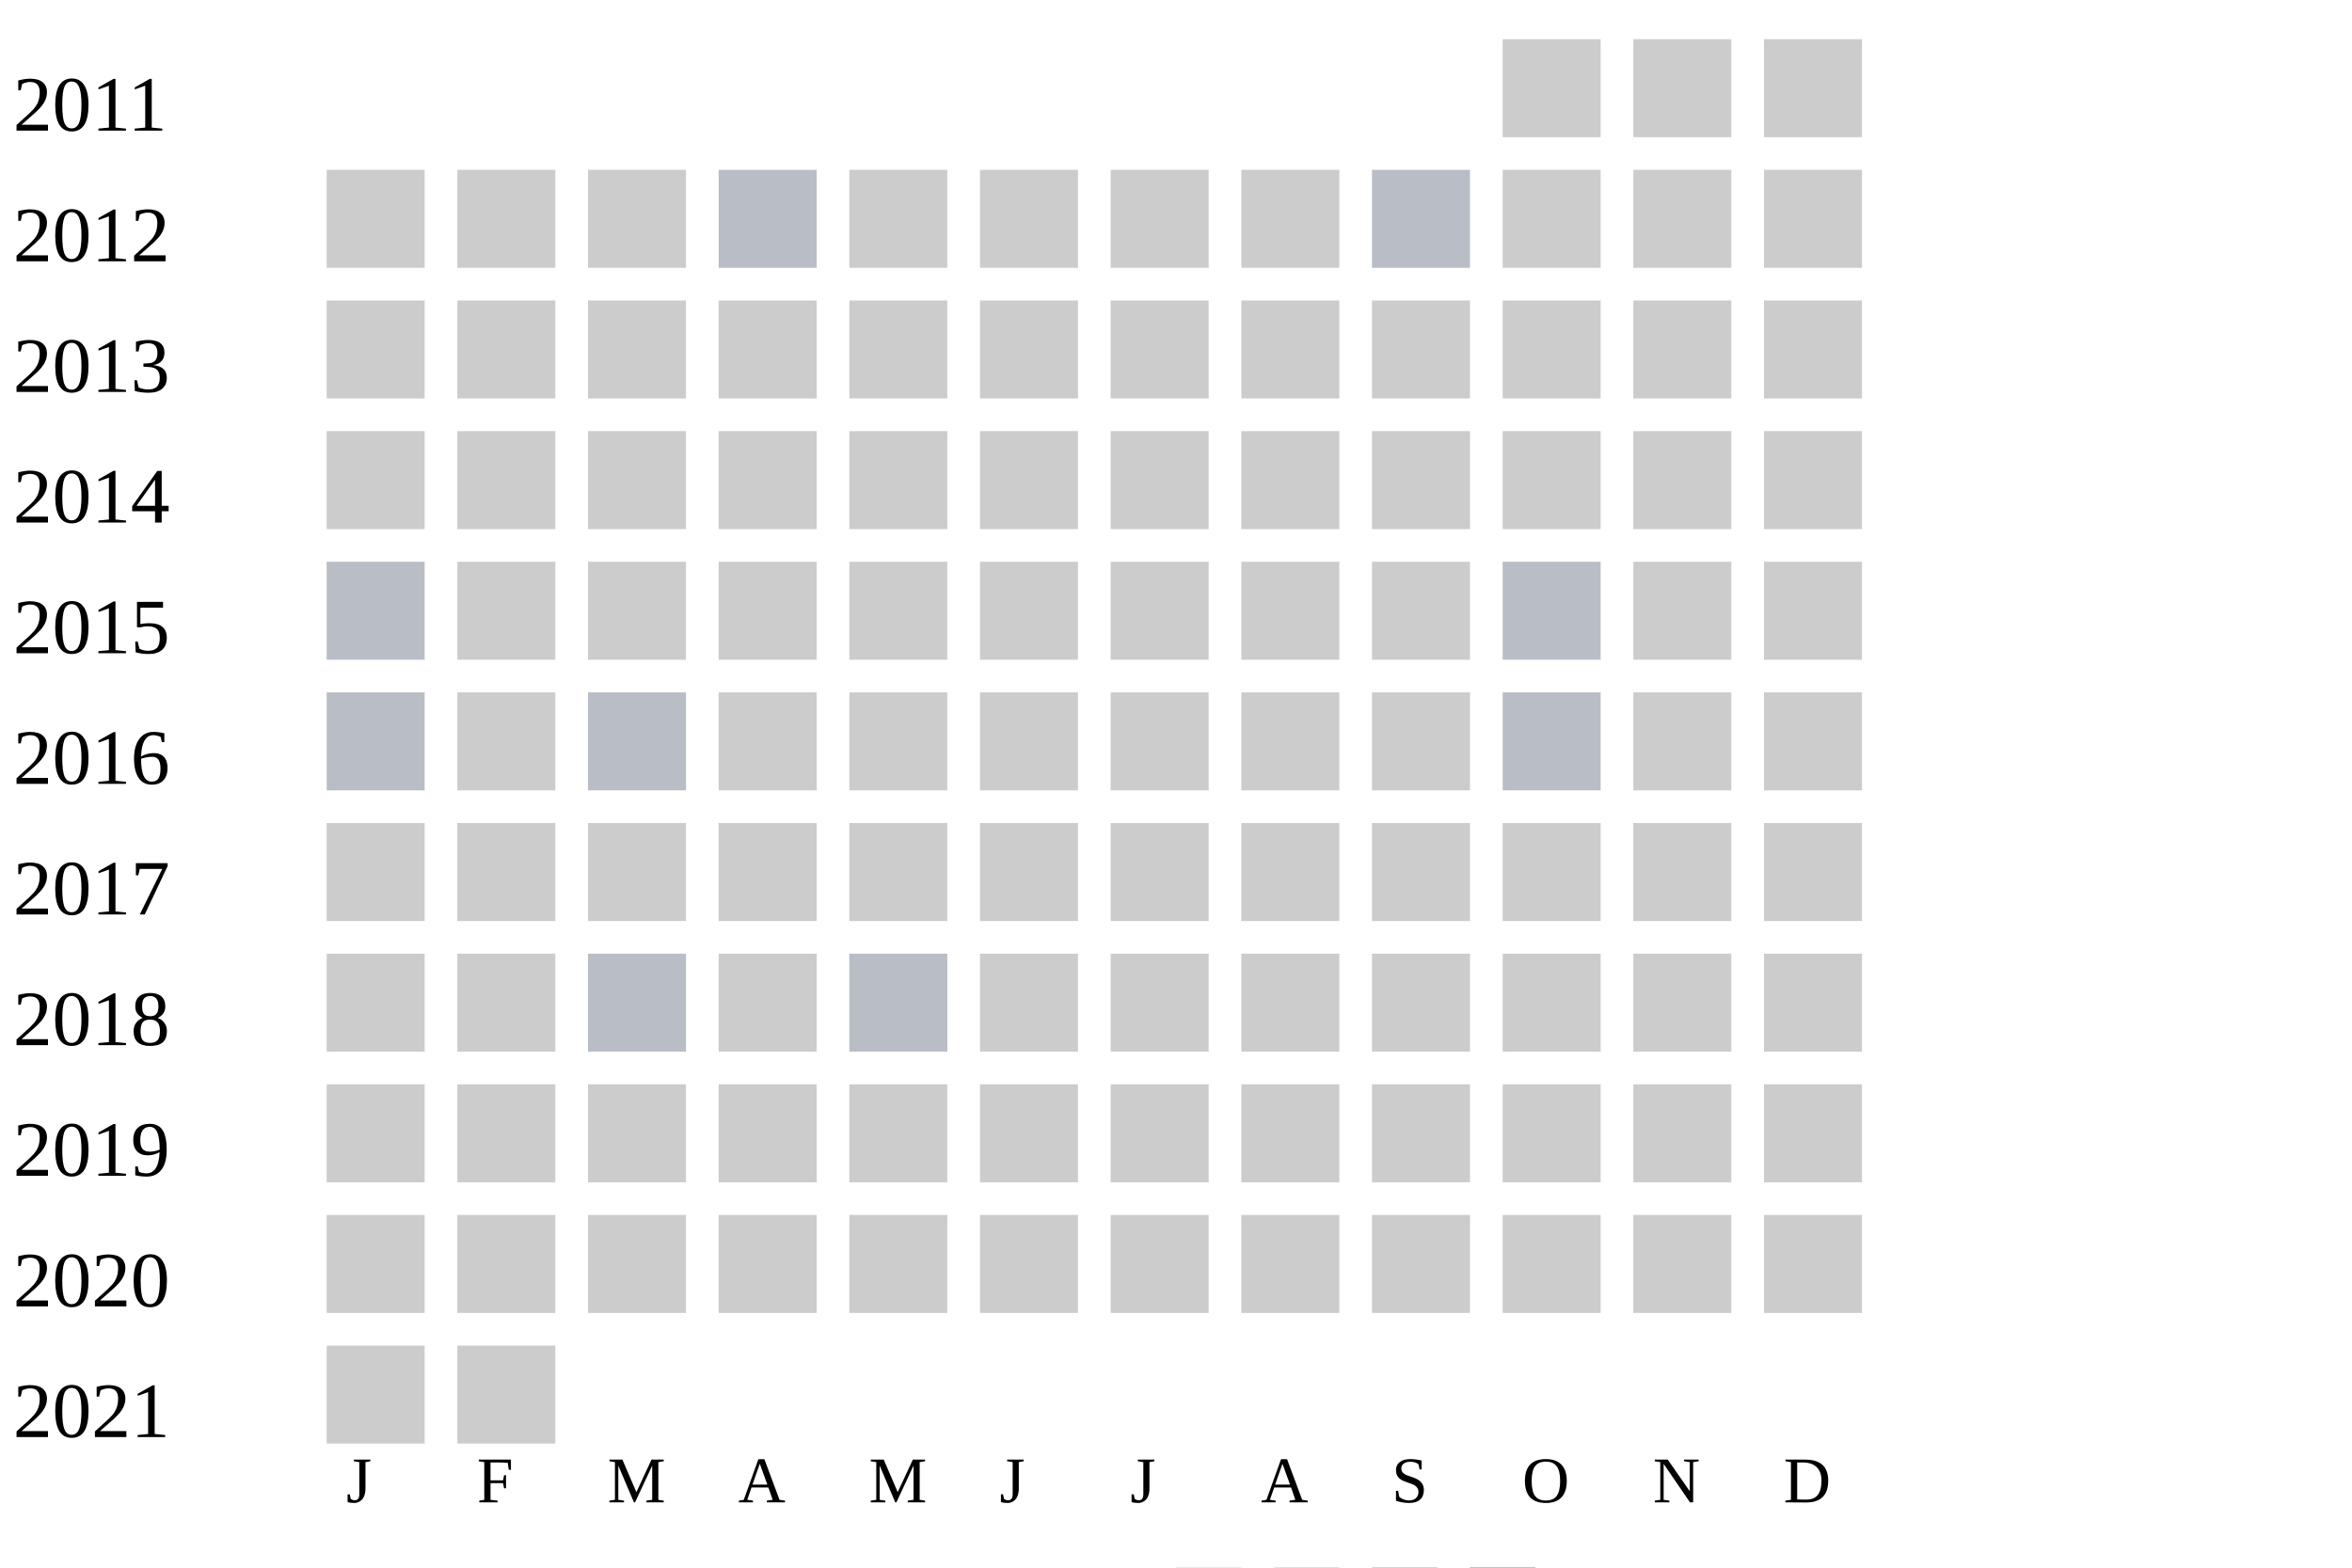
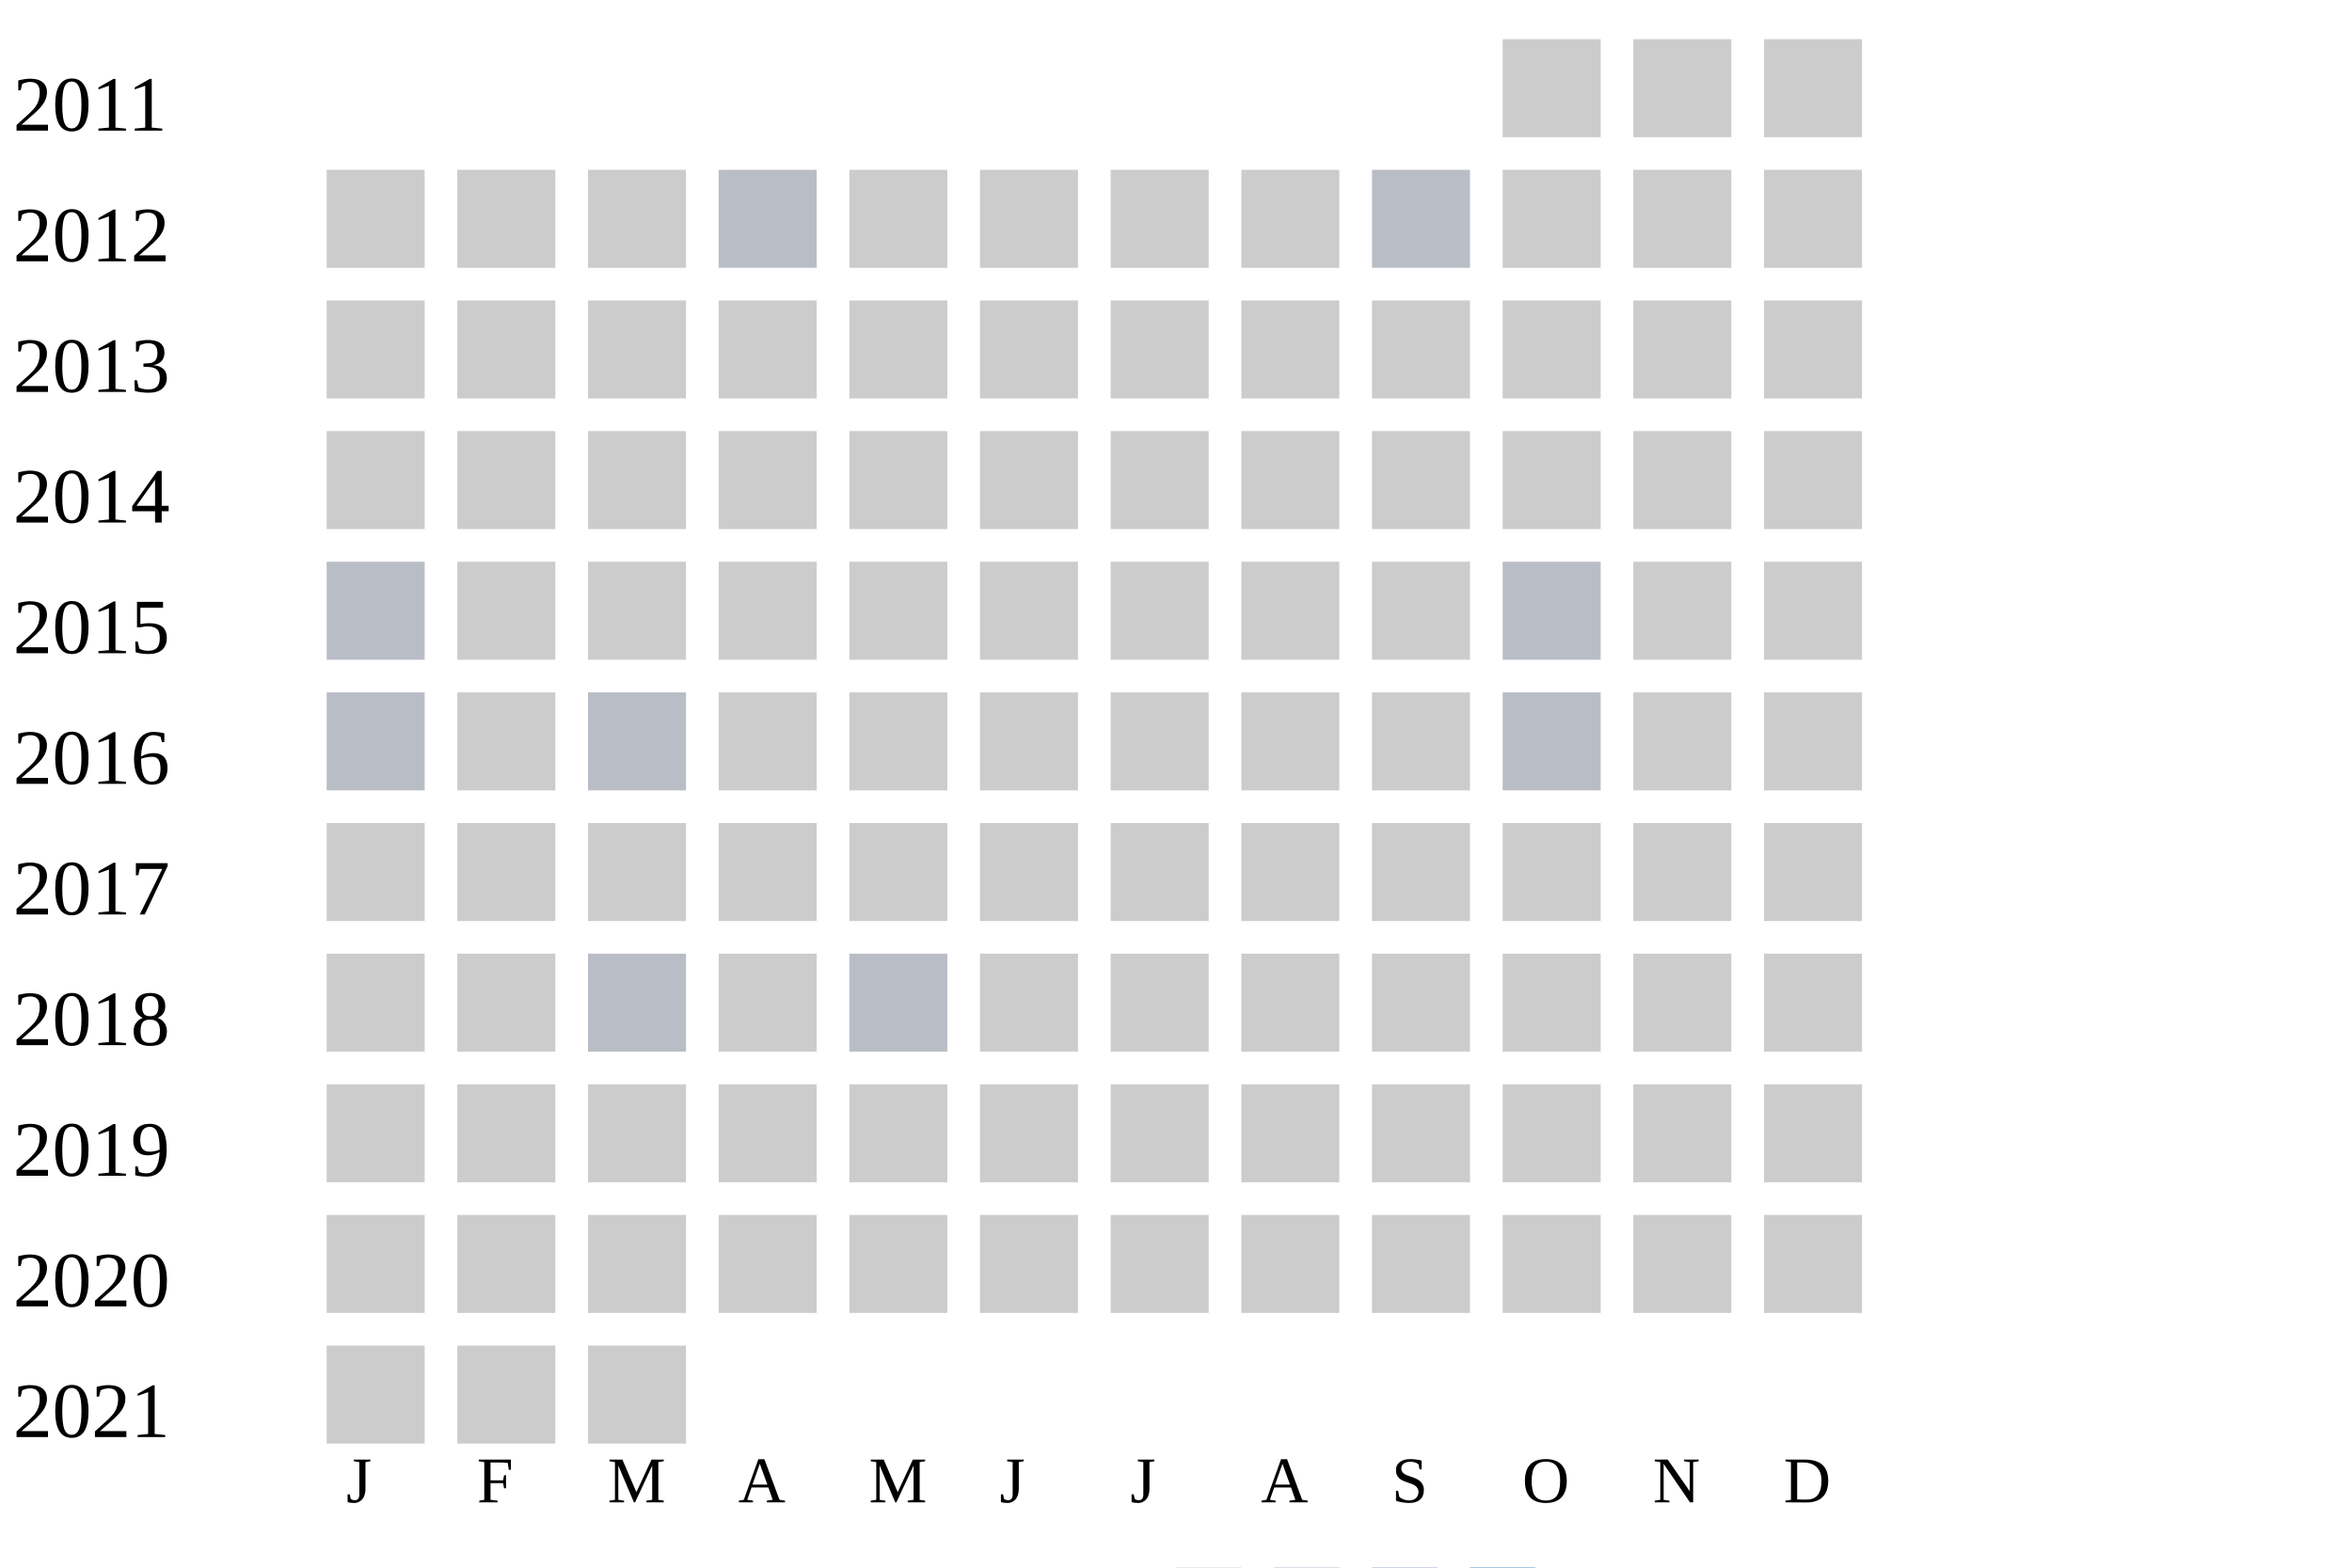
<svg xmlns="http://www.w3.org/2000/svg" width="360" height="240">
  <g transform="translate(0 0)">
    <text x="2" y="20">2011</text>
    <rect x="230" y="6" width="15" height="15" fill="#cccccc" />
    <rect x="250" y="6" width="15" height="15" fill="#cccccc" />
    <rect x="270" y="6" width="15" height="15" fill="#cccccc" />
  </g>
  <g transform="translate(0 20)">
    <text x="2" y="20">2012</text>
    <rect x="50" y="6" width="15" height="15" fill="#cccccc" />
    <rect x="70" y="6" width="15" height="15" fill="#cccccc" />
    <rect x="90" y="6" width="15" height="15" fill="#cccccc" />
    <rect x="110" y="6" width="15" height="15" fill="#b9bdc6" />
    <rect x="130" y="6" width="15" height="15" fill="#cccccc" />
    <rect x="150" y="6" width="15" height="15" fill="#cccccc" />
    <rect x="170" y="6" width="15" height="15" fill="#cccccc" />
    <rect x="190" y="6" width="15" height="15" fill="#cccccc" />
    <rect x="210" y="6" width="15" height="15" fill="#b9bdc6" />
    <rect x="230" y="6" width="15" height="15" fill="#cccccc" />
    <rect x="250" y="6" width="15" height="15" fill="#cccccc" />
    <rect x="270" y="6" width="15" height="15" fill="#cccccc" />
  </g>
  <g transform="translate(0 40)">
    <text x="2" y="20">2013</text>
    <rect x="50" y="6" width="15" height="15" fill="#cccccc" />
    <rect x="70" y="6" width="15" height="15" fill="#cccccc" />
    <rect x="90" y="6" width="15" height="15" fill="#cccccc" />
    <rect x="110" y="6" width="15" height="15" fill="#cccccc" />
    <rect x="130" y="6" width="15" height="15" fill="#cccccc" />
    <rect x="150" y="6" width="15" height="15" fill="#cccccc" />
    <rect x="170" y="6" width="15" height="15" fill="#cccccc" />
    <rect x="190" y="6" width="15" height="15" fill="#cccccc" />
    <rect x="210" y="6" width="15" height="15" fill="#cccccc" />
    <rect x="230" y="6" width="15" height="15" fill="#cccccc" />
    <rect x="250" y="6" width="15" height="15" fill="#cccccc" />
    <rect x="270" y="6" width="15" height="15" fill="#cccccc" />
  </g>
  <g transform="translate(0 60)">
    <text x="2" y="20">2014</text>
    <rect x="50" y="6" width="15" height="15" fill="#cccccc" />
    <rect x="70" y="6" width="15" height="15" fill="#cccccc" />
    <rect x="90" y="6" width="15" height="15" fill="#cccccc" />
    <rect x="110" y="6" width="15" height="15" fill="#cccccc" />
    <rect x="130" y="6" width="15" height="15" fill="#cccccc" />
    <rect x="150" y="6" width="15" height="15" fill="#cccccc" />
    <rect x="170" y="6" width="15" height="15" fill="#cccccc" />
    <rect x="190" y="6" width="15" height="15" fill="#cccccc" />
    <rect x="210" y="6" width="15" height="15" fill="#cccccc" />
    <rect x="230" y="6" width="15" height="15" fill="#cccccc" />
    <rect x="250" y="6" width="15" height="15" fill="#cccccc" />
    <rect x="270" y="6" width="15" height="15" fill="#cccccc" />
  </g>
  <g transform="translate(0 80)">
    <text x="2" y="20">2015</text>
    <rect x="50" y="6" width="15" height="15" fill="#b9bdc6" />
    <rect x="70" y="6" width="15" height="15" fill="#cccccc" />
    <rect x="90" y="6" width="15" height="15" fill="#cccccc" />
    <rect x="110" y="6" width="15" height="15" fill="#cccccc" />
    <rect x="130" y="6" width="15" height="15" fill="#cccccc" />
    <rect x="150" y="6" width="15" height="15" fill="#cccccc" />
    <rect x="170" y="6" width="15" height="15" fill="#cccccc" />
    <rect x="190" y="6" width="15" height="15" fill="#cccccc" />
    <rect x="210" y="6" width="15" height="15" fill="#cccccc" />
    <rect x="230" y="6" width="15" height="15" fill="#b9bdc6" />
    <rect x="250" y="6" width="15" height="15" fill="#cccccc" />
    <rect x="270" y="6" width="15" height="15" fill="#cccccc" />
  </g>
  <g transform="translate(0 100)">
    <text x="2" y="20">2016</text>
    <rect x="50" y="6" width="15" height="15" fill="#b9bdc6" />
    <rect x="70" y="6" width="15" height="15" fill="#cccccc" />
    <rect x="90" y="6" width="15" height="15" fill="#b9bdc6" />
    <rect x="110" y="6" width="15" height="15" fill="#cccccc" />
    <rect x="130" y="6" width="15" height="15" fill="#cccccc" />
    <rect x="150" y="6" width="15" height="15" fill="#cccccc" />
    <rect x="170" y="6" width="15" height="15" fill="#cccccc" />
    <rect x="190" y="6" width="15" height="15" fill="#cccccc" />
    <rect x="210" y="6" width="15" height="15" fill="#cccccc" />
    <rect x="230" y="6" width="15" height="15" fill="#b9bdc6" />
    <rect x="250" y="6" width="15" height="15" fill="#cccccc" />
    <rect x="270" y="6" width="15" height="15" fill="#cccccc" />
  </g>
  <g transform="translate(0 120)">
    <text x="2" y="20">2017</text>
    <rect x="50" y="6" width="15" height="15" fill="#cccccc" />
    <rect x="70" y="6" width="15" height="15" fill="#cccccc" />
    <rect x="90" y="6" width="15" height="15" fill="#cccccc" />
    <rect x="110" y="6" width="15" height="15" fill="#cccccc" />
    <rect x="130" y="6" width="15" height="15" fill="#cccccc" />
    <rect x="150" y="6" width="15" height="15" fill="#cccccc" />
    <rect x="170" y="6" width="15" height="15" fill="#cccccc" />
    <rect x="190" y="6" width="15" height="15" fill="#cccccc" />
    <rect x="210" y="6" width="15" height="15" fill="#cccccc" />
    <rect x="230" y="6" width="15" height="15" fill="#cccccc" />
    <rect x="250" y="6" width="15" height="15" fill="#cccccc" />
    <rect x="270" y="6" width="15" height="15" fill="#cccccc" />
  </g>
  <g transform="translate(0 140)">
    <text x="2" y="20">2018</text>
    <rect x="50" y="6" width="15" height="15" fill="#cccccc" />
    <rect x="70" y="6" width="15" height="15" fill="#cccccc" />
    <rect x="90" y="6" width="15" height="15" fill="#b9bdc6" />
    <rect x="110" y="6" width="15" height="15" fill="#cccccc" />
    <rect x="130" y="6" width="15" height="15" fill="#b9bdc6" />
    <rect x="150" y="6" width="15" height="15" fill="#cccccc" />
    <rect x="170" y="6" width="15" height="15" fill="#cccccc" />
    <rect x="190" y="6" width="15" height="15" fill="#cccccc" />
    <rect x="210" y="6" width="15" height="15" fill="#cccccc" />
    <rect x="230" y="6" width="15" height="15" fill="#cccccc" />
    <rect x="250" y="6" width="15" height="15" fill="#cccccc" />
    <rect x="270" y="6" width="15" height="15" fill="#cccccc" />
  </g>
  <g transform="translate(0 160)">
    <text x="2" y="20">2019</text>
    <rect x="50" y="6" width="15" height="15" fill="#cccccc" />
    <rect x="70" y="6" width="15" height="15" fill="#cccccc" />
    <rect x="90" y="6" width="15" height="15" fill="#cccccc" />
    <rect x="110" y="6" width="15" height="15" fill="#cccccc" />
    <rect x="130" y="6" width="15" height="15" fill="#cccccc" />
    <rect x="150" y="6" width="15" height="15" fill="#cccccc" />
    <rect x="170" y="6" width="15" height="15" fill="#cccccc" />
    <rect x="190" y="6" width="15" height="15" fill="#cccccc" />
    <rect x="210" y="6" width="15" height="15" fill="#cccccc" />
    <rect x="230" y="6" width="15" height="15" fill="#cccccc" />
    <rect x="250" y="6" width="15" height="15" fill="#cccccc" />
    <rect x="270" y="6" width="15" height="15" fill="#cccccc" />
  </g>
  <g transform="translate(0 180)">
    <text x="2" y="20">2020</text>
    <rect x="50" y="6" width="15" height="15" fill="#cccccc" />
    <rect x="70" y="6" width="15" height="15" fill="#cccccc" />
    <rect x="90" y="6" width="15" height="15" fill="#cccccc" />
    <rect x="110" y="6" width="15" height="15" fill="#cccccc" />
    <rect x="130" y="6" width="15" height="15" fill="#cccccc" />
    <rect x="150" y="6" width="15" height="15" fill="#cccccc" />
    <rect x="170" y="6" width="15" height="15" fill="#cccccc" />
    <rect x="190" y="6" width="15" height="15" fill="#cccccc" />
    <rect x="210" y="6" width="15" height="15" fill="#cccccc" />
    <rect x="230" y="6" width="15" height="15" fill="#cccccc" />
    <rect x="250" y="6" width="15" height="15" fill="#cccccc" />
    <rect x="270" y="6" width="15" height="15" fill="#cccccc" />
  </g>
  <g transform="translate(0 200)">
    <text x="2" y="20">2021</text>
    <rect x="50" y="6" width="15" height="15" fill="#cccccc" />
    <rect x="70" y="6" width="15" height="15" fill="#cccccc" />
+     <rect x="90" y="6" width="15" height="15" fill="#cccccc" />
  </g>
  <text style="font-size: 10px; text-align: center" x="53" y="230">J</text>
  <text style="font-size: 10px; text-align: center" x="73" y="230">F</text>
  <text style="font-size: 10px; text-align: center" x="93" y="230">M</text>
  <text style="font-size: 10px; text-align: center" x="113" y="230">A</text>
  <text style="font-size: 10px; text-align: center" x="133" y="230">M</text>
  <text style="font-size: 10px; text-align: center" x="153" y="230">J</text>
  <text style="font-size: 10px; text-align: center" x="173" y="230">J</text>
  <text style="font-size: 10px; text-align: center" x="193" y="230">A</text>
  <text style="font-size: 10px; text-align: center" x="213" y="230">S</text>
  <text style="font-size: 10px; text-align: center" x="233" y="230">O</text>
  <text style="font-size: 10px; text-align: center" x="253" y="230">N</text>
  <text style="font-size: 10px; text-align: center" x="273" y="230">D</text>
  <text style="font-size: 10px;" x="155" y="249">Less</text>
  <rect fill="#b9bdc6" width="10" height="10" x="180" y="240" />
  <rect fill="#919fba" width="10" height="10" x="195" y="240" />
  <rect fill="#6882ae" width="10" height="10" x="210" y="240" />
  <rect fill="#005a9c" width="10" height="10" x="225" y="240" />
  <text x="240" y="249" style="font-size: 10px;">More</text>
</svg>
